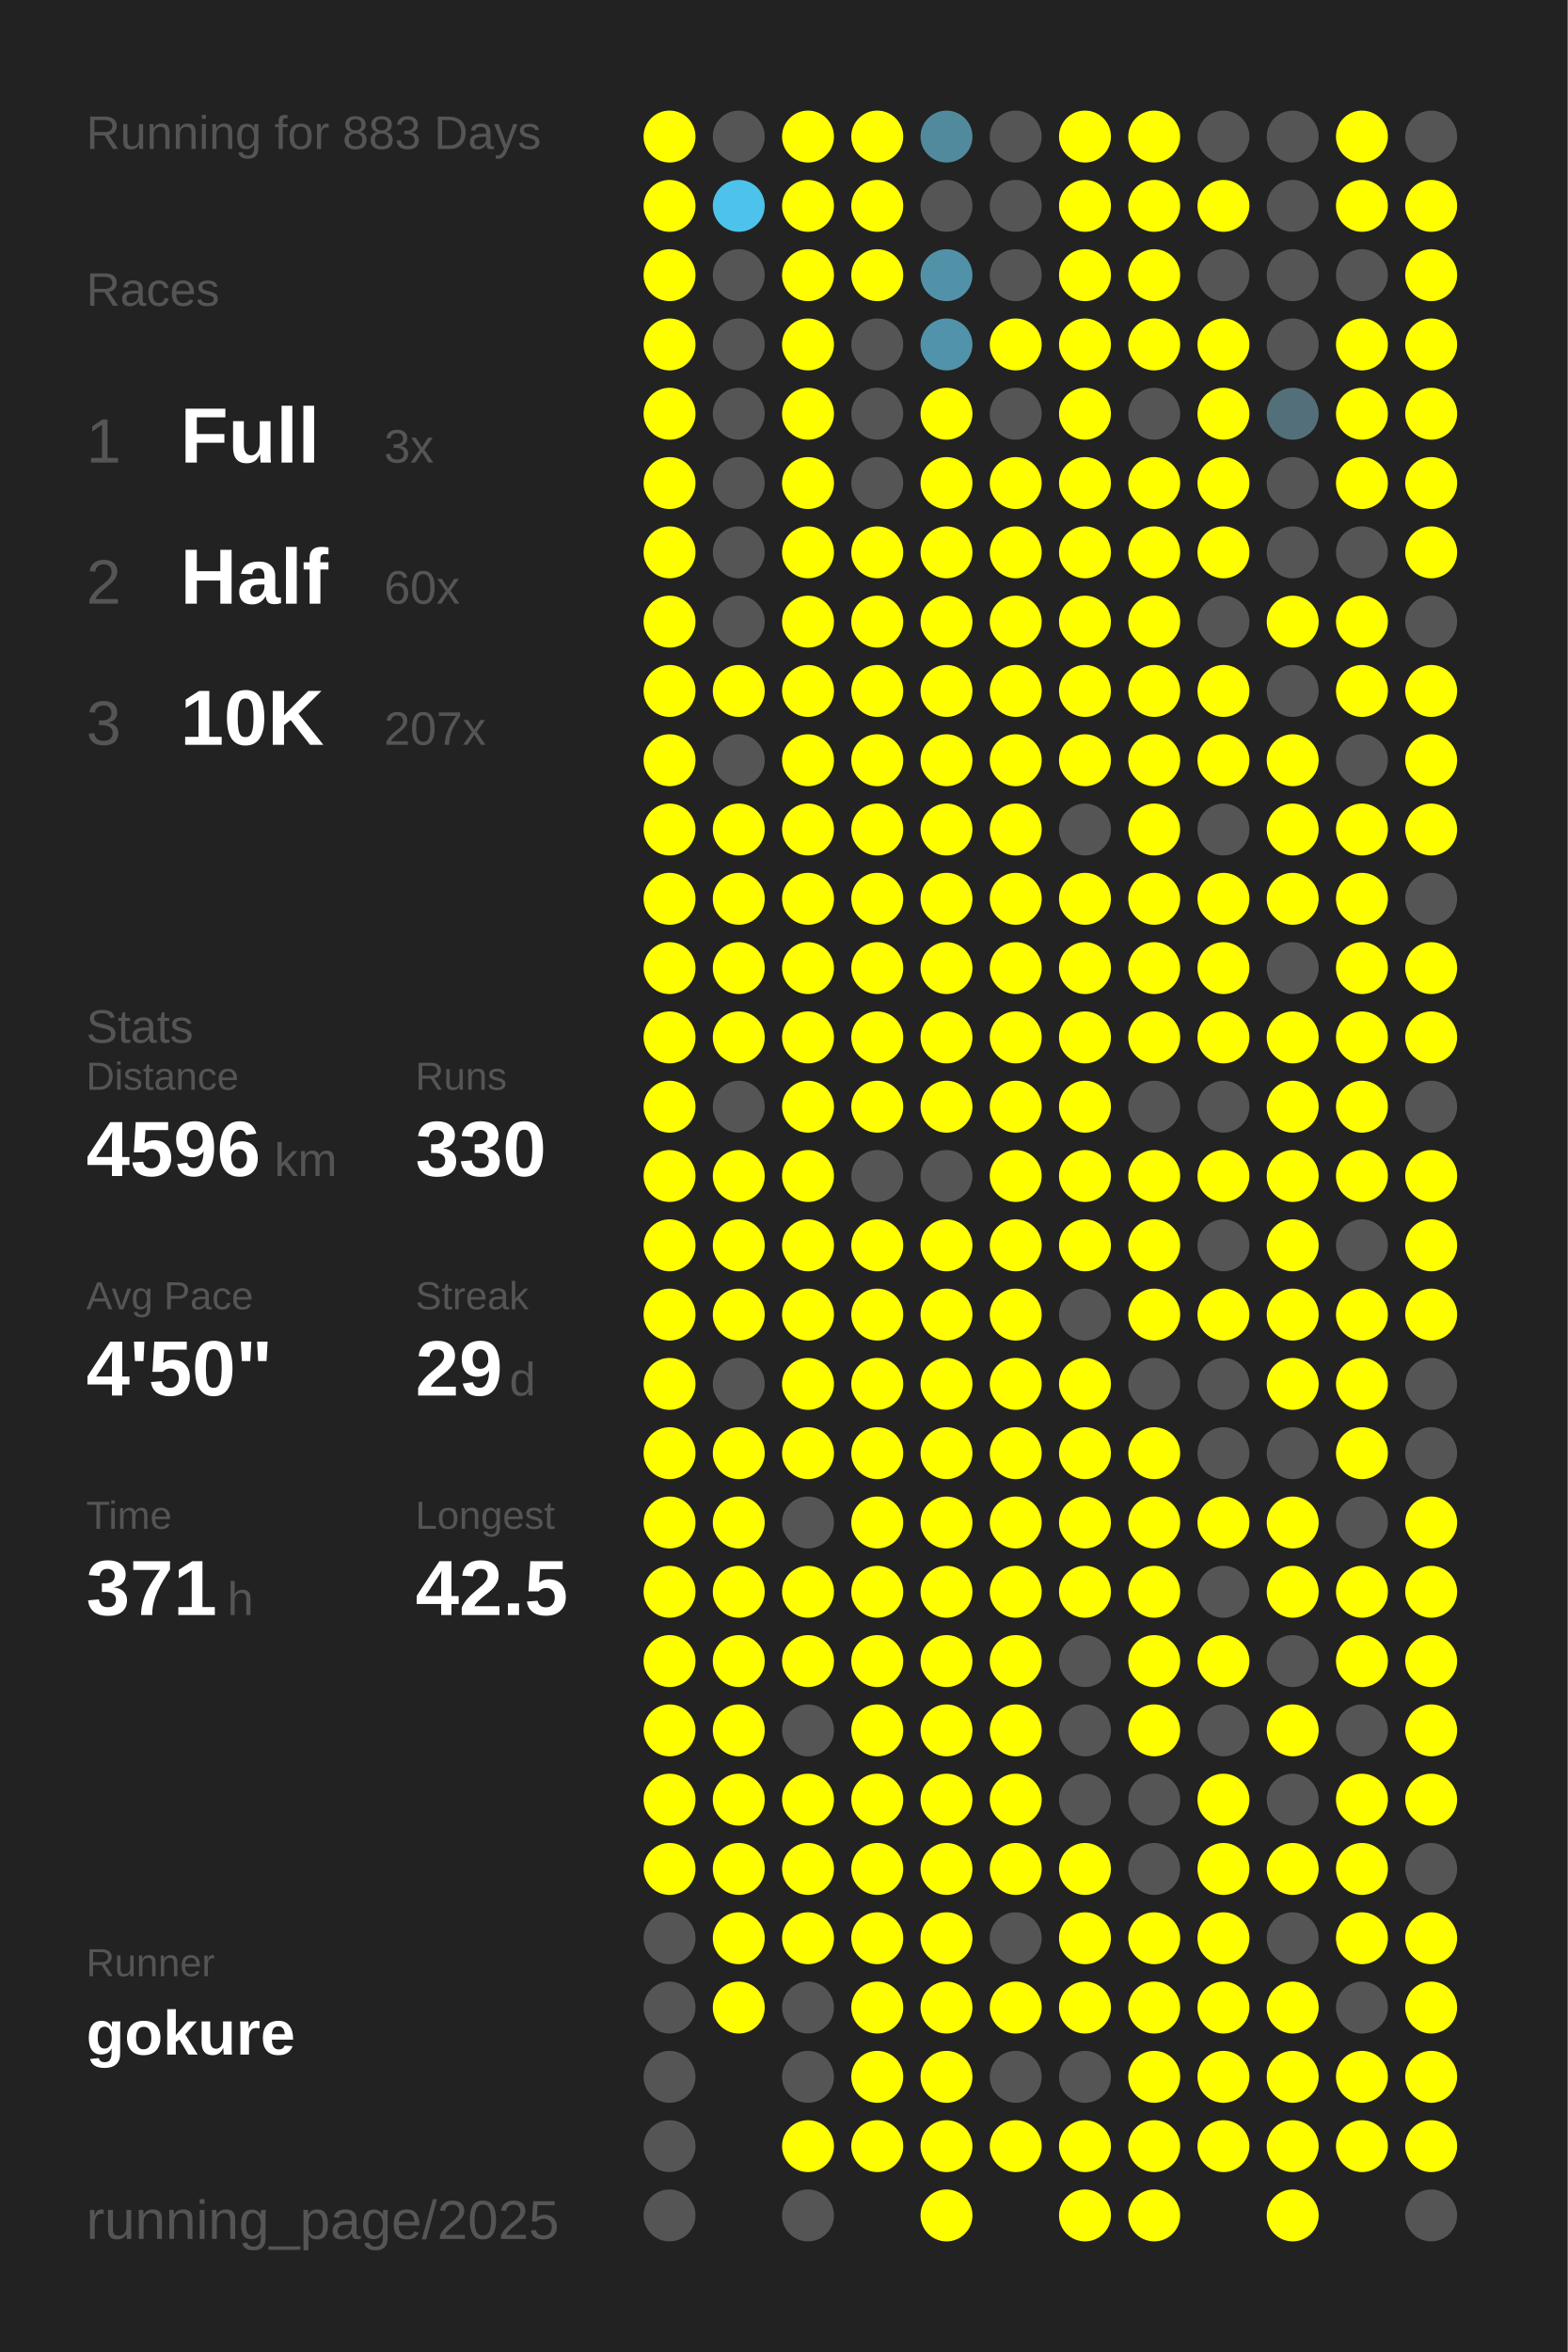
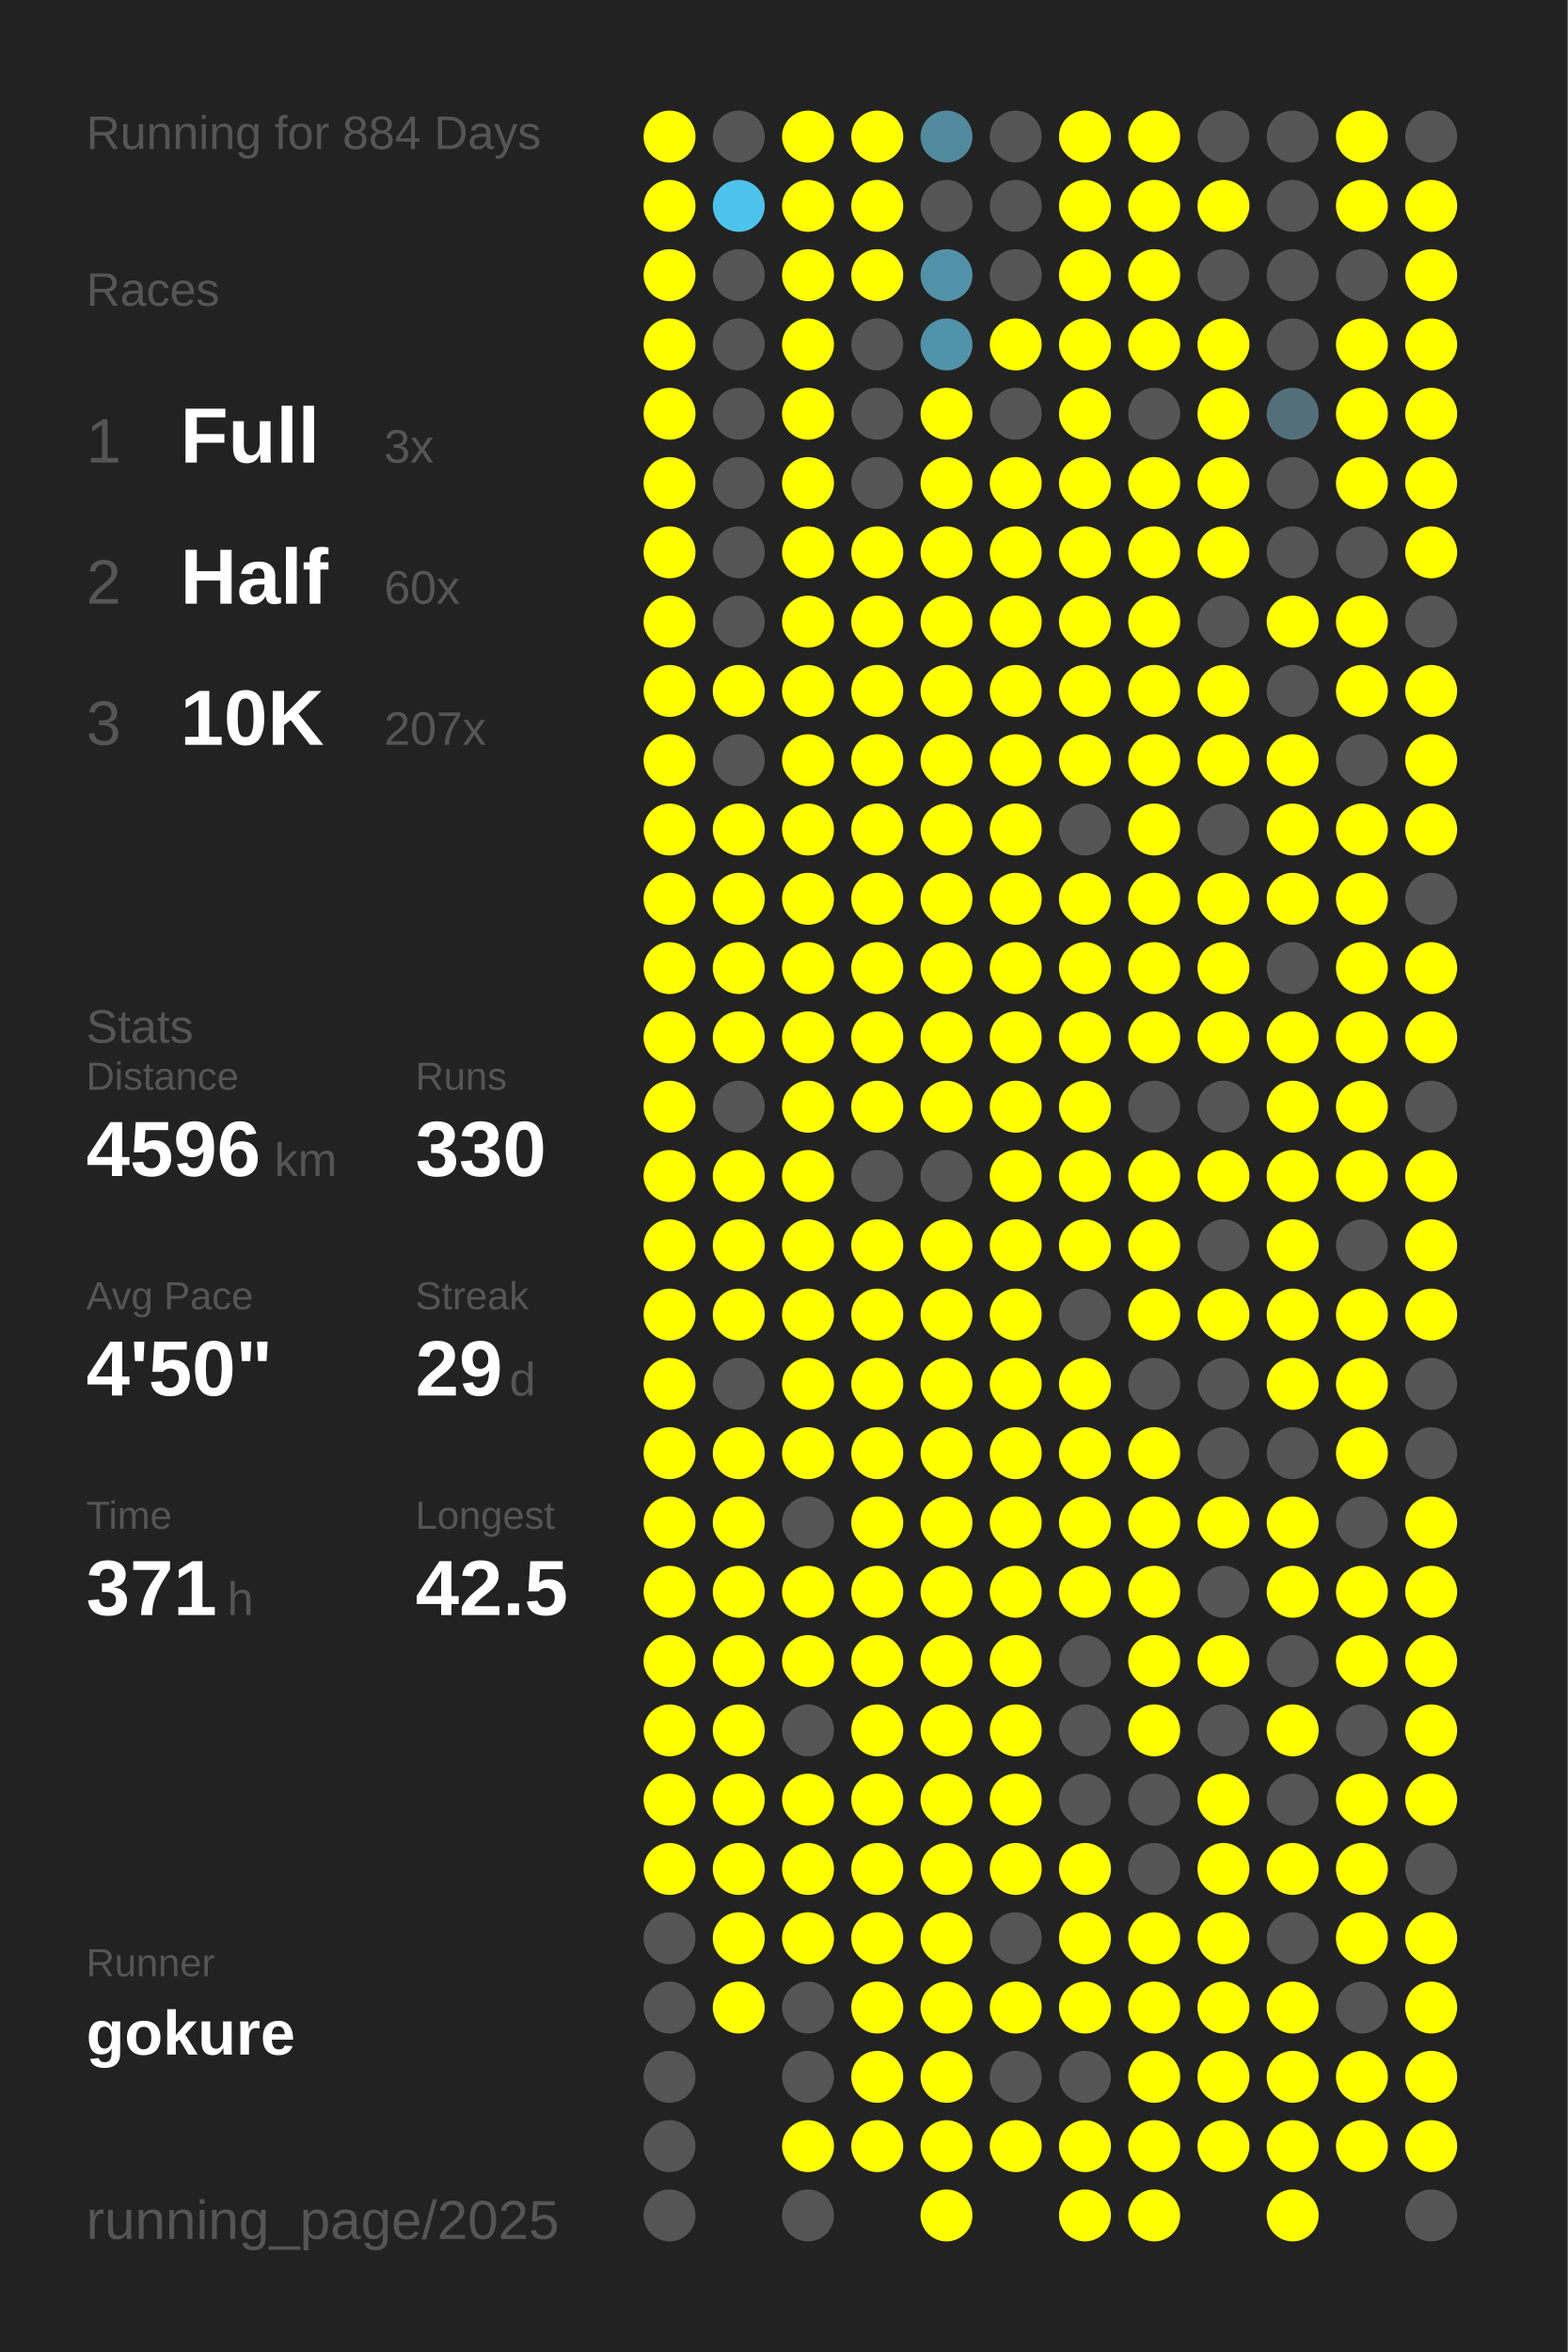
<svg xmlns="http://www.w3.org/2000/svg" baseProfile="full" height="300mm" version="1.1" viewBox="0,0,200,300" width="200mm">
  <defs />
  <rect fill="#222222" height="300" width="200" x="0" y="0" />
-   <text fill="#555555" style="font-size:6px; font-family:Arial;" x="11" y="19">Running for 883 Days</text>
+   <text fill="#555555" style="font-size:6px; font-family:Arial;" x="11" y="19">Running for 884 Days</text>
  <text fill="#555555" style="font-size:6px; font-family:Arial;" x="11" y="39">Races</text>
  <text fill="#555555" style="font-size:8px; font-family:Arial;" x="11" y="59">1</text>
  <text fill="#FFFFFF" style="font-size:10px; font-family:Arial; font-weight:bold;" x="23" y="59">Full</text>
  <text fill="#555555" style="font-size:6px; font-family:Arial;" x="49" y="59">3x</text>
  <text fill="#555555" style="font-size:8px; font-family:Arial;" x="11" y="77">2</text>
  <text fill="#FFFFFF" style="font-size:10px; font-family:Arial; font-weight:bold;" x="23" y="77">Half</text>
  <text fill="#555555" style="font-size:6px; font-family:Arial;" x="49" y="77">60x</text>
  <text fill="#555555" style="font-size:8px; font-family:Arial;" x="11" y="95">3</text>
  <text fill="#FFFFFF" style="font-size:10px; font-family:Arial; font-weight:bold;" x="23" y="95">10K</text>
  <text fill="#555555" style="font-size:6px; font-family:Arial;" x="49" y="95">207x</text>
  <text fill="#555555" style="font-size:6px; font-family:Arial;" x="11" y="133">Stats</text>
  <text fill="#555555" style="font-size:5px; font-family:Arial;" x="11" y="139">Distance</text>
  <text fill="#FFFFFF" style="font-size:10px; font-family:Arial; font-weight:bold;" x="11" y="150">4596</text>
  <text fill="#555555" style="font-size:6px; font-family:Arial;" x="35" y="150">km</text>
  <text fill="#555555" style="font-size:5px; font-family:Arial;" x="53" y="139">Runs</text>
  <text fill="#FFFFFF" style="font-size:10px; font-family:Arial; font-weight:bold;" x="53" y="150">330</text>
  <text fill="#555555" style="font-size:5px; font-family:Arial;" x="11" y="167">Avg Pace</text>
  <text fill="#FFFFFF" style="font-size:10px; font-family:Arial; font-weight:bold;" x="11" y="178">4'50"</text>
  <text fill="#555555" style="font-size:5px; font-family:Arial;" x="53" y="167">Streak</text>
  <text fill="#FFFFFF" style="font-size:10px; font-family:Arial; font-weight:bold;" x="53" y="178">29</text>
  <text fill="#555555" style="font-size:6px; font-family:Arial;" x="65" y="178">d</text>
  <text fill="#555555" style="font-size:5px; font-family:Arial;" x="11" y="195">Time</text>
  <text fill="#FFFFFF" style="font-size:10px; font-family:Arial; font-weight:bold;" x="11" y="206">371</text>
  <text fill="#555555" style="font-size:6px; font-family:Arial;" x="29" y="206">h</text>
  <text fill="#555555" style="font-size:5px; font-family:Arial;" x="53" y="195">Longest</text>
  <text fill="#FFFFFF" style="font-size:10px; font-family:Arial; font-weight:bold;" x="53" y="206">42.5</text>
  <text fill="#555555" style="font-size:5px; font-family:Arial;" x="11" y="252.065">Runner</text>
  <text fill="#FFFFFF" style="font-size:8px; font-family:Arial; font-weight:bold;" x="11" y="262.065">gokure</text>
  <text fill="#555555" style="font-size:7px; font-family:Arial;" x="11" y="285.581">running_page/2025</text>
  <circle cx="85.417" cy="17.419" fill="#FFFF00" r="3.312" />
  <circle cx="85.417" cy="26.258" fill="#FFFF00" r="3.312" />
  <circle cx="85.417" cy="35.097" fill="#FFFF00" r="3.312" />
  <circle cx="85.417" cy="43.935" fill="#FFFF00" r="3.312" />
  <circle cx="85.417" cy="52.774" fill="#FFFF00" r="3.312" />
  <circle cx="85.417" cy="61.613" fill="#FFFF00" r="3.312" />
  <circle cx="85.417" cy="70.452" fill="#FFFF00" r="3.312" />
  <circle cx="85.417" cy="79.29" fill="#FFFF00" r="3.312" />
  <circle cx="85.417" cy="88.129" fill="#FFFF00" r="3.312" />
  <circle cx="85.417" cy="96.968" fill="#FFFF00" r="3.312" />
  <circle cx="85.417" cy="105.806" fill="#FFFF00" r="3.312" />
  <circle cx="85.417" cy="114.645" fill="#FFFF00" r="3.312" />
  <circle cx="85.417" cy="123.484" fill="#FFFF00" r="3.312" />
  <circle cx="85.417" cy="132.323" fill="#FFFF00" r="3.312" />
  <circle cx="85.417" cy="141.161" fill="#FFFF00" r="3.312" />
  <circle cx="85.417" cy="150" fill="#FFFF00" r="3.312" />
  <circle cx="85.417" cy="158.839" fill="#FFFF00" r="3.312" />
  <circle cx="85.417" cy="167.677" fill="#FFFF00" r="3.312" />
  <circle cx="85.417" cy="176.516" fill="#FFFF00" r="3.312" />
  <circle cx="85.417" cy="185.355" fill="#FFFF00" r="3.312" />
  <circle cx="85.417" cy="194.194" fill="#FFFF00" r="3.312" />
  <circle cx="85.417" cy="203.032" fill="#FFFF00" r="3.312" />
  <circle cx="85.417" cy="211.871" fill="#FFFF00" r="3.312" />
  <circle cx="85.417" cy="220.71" fill="#FFFF00" r="3.312" />
  <circle cx="85.417" cy="229.548" fill="#FFFF00" r="3.312" />
  <circle cx="85.417" cy="238.387" fill="#FFFF00" r="3.312" />
  <circle cx="85.417" cy="247.226" fill="#555555" r="3.312" />
  <circle cx="85.417" cy="256.065" fill="#555555" r="3.312" />
  <circle cx="85.417" cy="264.903" fill="#555555" r="3.312" />
  <circle cx="85.417" cy="273.742" fill="#555555" r="3.312" />
  <circle cx="85.417" cy="282.581" fill="#555555" r="3.312" />
  <circle cx="94.25" cy="17.419" fill="#555555" r="3.312" />
  <circle cx="94.25" cy="26.258" fill="#4dc3eb" r="3.312" />
  <circle cx="94.25" cy="35.097" fill="#555555" r="3.312" />
  <circle cx="94.25" cy="43.935" fill="#555555" r="3.312" />
  <circle cx="94.25" cy="52.774" fill="#555555" r="3.312" />
  <circle cx="94.25" cy="61.613" fill="#555555" r="3.312" />
  <circle cx="94.25" cy="70.452" fill="#555555" r="3.312" />
  <circle cx="94.25" cy="79.29" fill="#555555" r="3.312" />
  <circle cx="94.25" cy="88.129" fill="#FFFF00" r="3.312" />
  <circle cx="94.25" cy="96.968" fill="#555555" r="3.312" />
  <circle cx="94.25" cy="105.806" fill="#FFFF00" r="3.312" />
  <circle cx="94.25" cy="114.645" fill="#FFFF00" r="3.312" />
  <circle cx="94.25" cy="123.484" fill="#FFFF00" r="3.312" />
  <circle cx="94.25" cy="132.323" fill="#FFFF00" r="3.312" />
  <circle cx="94.25" cy="141.161" fill="#555555" r="3.312" />
  <circle cx="94.25" cy="150" fill="#FFFF00" r="3.312" />
  <circle cx="94.25" cy="158.839" fill="#FFFF00" r="3.312" />
  <circle cx="94.25" cy="167.677" fill="#FFFF00" r="3.312" />
  <circle cx="94.25" cy="176.516" fill="#555555" r="3.312" />
  <circle cx="94.25" cy="185.355" fill="#FFFF00" r="3.312" />
  <circle cx="94.25" cy="194.194" fill="#FFFF00" r="3.312" />
  <circle cx="94.25" cy="203.032" fill="#FFFF00" r="3.312" />
  <circle cx="94.25" cy="211.871" fill="#FFFF00" r="3.312" />
  <circle cx="94.25" cy="220.71" fill="#FFFF00" r="3.312" />
  <circle cx="94.25" cy="229.548" fill="#FFFF00" r="3.312" />
  <circle cx="94.25" cy="238.387" fill="#FFFF00" r="3.312" />
  <circle cx="94.25" cy="247.226" fill="#FFFF00" r="3.312" />
  <circle cx="94.25" cy="256.065" fill="#FFFF00" r="3.312" />
  <circle cx="103.083" cy="17.419" fill="#FFFF00" r="3.312" />
  <circle cx="103.083" cy="26.258" fill="#FFFF00" r="3.312" />
  <circle cx="103.083" cy="35.097" fill="#FFFF00" r="3.312" />
  <circle cx="103.083" cy="43.935" fill="#FFFF00" r="3.312" />
  <circle cx="103.083" cy="52.774" fill="#FFFF00" r="3.312" />
  <circle cx="103.083" cy="61.613" fill="#FFFF00" r="3.312" />
  <circle cx="103.083" cy="70.452" fill="#FFFF00" r="3.312" />
  <circle cx="103.083" cy="79.29" fill="#FFFF00" r="3.312" />
  <circle cx="103.083" cy="88.129" fill="#FFFF00" r="3.312" />
  <circle cx="103.083" cy="96.968" fill="#FFFF00" r="3.312" />
  <circle cx="103.083" cy="105.806" fill="#FFFF00" r="3.312" />
  <circle cx="103.083" cy="114.645" fill="#FFFF00" r="3.312" />
  <circle cx="103.083" cy="123.484" fill="#FFFF00" r="3.312" />
  <circle cx="103.083" cy="132.323" fill="#FFFF00" r="3.312" />
  <circle cx="103.083" cy="141.161" fill="#FFFF00" r="3.312" />
  <circle cx="103.083" cy="150" fill="#FFFF00" r="3.312" />
  <circle cx="103.083" cy="158.839" fill="#FFFF00" r="3.312" />
  <circle cx="103.083" cy="167.677" fill="#FFFF00" r="3.312" />
  <circle cx="103.083" cy="176.516" fill="#FFFF00" r="3.312" />
  <circle cx="103.083" cy="185.355" fill="#FFFF00" r="3.312" />
  <circle cx="103.083" cy="194.194" fill="#555555" r="3.312" />
  <circle cx="103.083" cy="203.032" fill="#FFFF00" r="3.312" />
  <circle cx="103.083" cy="211.871" fill="#FFFF00" r="3.312" />
  <circle cx="103.083" cy="220.71" fill="#555555" r="3.312" />
  <circle cx="103.083" cy="229.548" fill="#FFFF00" r="3.312" />
  <circle cx="103.083" cy="238.387" fill="#FFFF00" r="3.312" />
  <circle cx="103.083" cy="247.226" fill="#FFFF00" r="3.312" />
  <circle cx="103.083" cy="256.065" fill="#555555" r="3.312" />
  <circle cx="103.083" cy="264.903" fill="#555555" r="3.312" />
  <circle cx="103.083" cy="273.742" fill="#FFFF00" r="3.312" />
  <circle cx="103.083" cy="282.581" fill="#555555" r="3.312" />
  <circle cx="111.917" cy="17.419" fill="#FFFF00" r="3.312" />
  <circle cx="111.917" cy="26.258" fill="#FFFF00" r="3.312" />
  <circle cx="111.917" cy="35.097" fill="#FFFF00" r="3.312" />
  <circle cx="111.917" cy="43.935" fill="#555555" r="3.312" />
  <circle cx="111.917" cy="52.774" fill="#555555" r="3.312" />
  <circle cx="111.917" cy="61.613" fill="#555555" r="3.312" />
  <circle cx="111.917" cy="70.452" fill="#FFFF00" r="3.312" />
  <circle cx="111.917" cy="79.29" fill="#FFFF00" r="3.312" />
  <circle cx="111.917" cy="88.129" fill="#FFFF00" r="3.312" />
  <circle cx="111.917" cy="96.968" fill="#FFFF00" r="3.312" />
  <circle cx="111.917" cy="105.806" fill="#FFFF00" r="3.312" />
  <circle cx="111.917" cy="114.645" fill="#FFFF00" r="3.312" />
  <circle cx="111.917" cy="123.484" fill="#FFFF00" r="3.312" />
  <circle cx="111.917" cy="132.323" fill="#FFFF00" r="3.312" />
  <circle cx="111.917" cy="141.161" fill="#FFFF00" r="3.312" />
  <circle cx="111.917" cy="150" fill="#555555" r="3.312" />
  <circle cx="111.917" cy="158.839" fill="#FFFF00" r="3.312" />
  <circle cx="111.917" cy="167.677" fill="#FFFF00" r="3.312" />
  <circle cx="111.917" cy="176.516" fill="#FFFF00" r="3.312" />
  <circle cx="111.917" cy="185.355" fill="#FFFF00" r="3.312" />
  <circle cx="111.917" cy="194.194" fill="#FFFF00" r="3.312" />
  <circle cx="111.917" cy="203.032" fill="#FFFF00" r="3.312" />
  <circle cx="111.917" cy="211.871" fill="#FFFF00" r="3.312" />
  <circle cx="111.917" cy="220.71" fill="#FFFF00" r="3.312" />
  <circle cx="111.917" cy="229.548" fill="#FFFF00" r="3.312" />
  <circle cx="111.917" cy="238.387" fill="#FFFF00" r="3.312" />
  <circle cx="111.917" cy="247.226" fill="#FFFF00" r="3.312" />
  <circle cx="111.917" cy="256.065" fill="#FFFF00" r="3.312" />
  <circle cx="111.917" cy="264.903" fill="#FFFF00" r="3.312" />
  <circle cx="111.917" cy="273.742" fill="#FFFF00" r="3.312" />
  <circle cx="120.75" cy="17.419" fill="#518a9d" r="3.312" />
  <circle cx="120.75" cy="26.258" fill="#555555" r="3.312" />
  <circle cx="120.75" cy="35.097" fill="#5192a9" r="3.312" />
  <circle cx="120.75" cy="43.935" fill="#5093aa" r="3.312" />
  <circle cx="120.75" cy="52.774" fill="#FFFF00" r="3.312" />
  <circle cx="120.75" cy="61.613" fill="#FFFF00" r="3.312" />
  <circle cx="120.75" cy="70.452" fill="#FFFF00" r="3.312" />
  <circle cx="120.75" cy="79.29" fill="#FFFF00" r="3.312" />
  <circle cx="120.75" cy="88.129" fill="#FFFF00" r="3.312" />
  <circle cx="120.75" cy="96.968" fill="#FFFF00" r="3.312" />
  <circle cx="120.75" cy="105.806" fill="#FFFF00" r="3.312" />
  <circle cx="120.75" cy="114.645" fill="#FFFF00" r="3.312" />
  <circle cx="120.75" cy="123.484" fill="#FFFF00" r="3.312" />
  <circle cx="120.75" cy="132.323" fill="#FFFF00" r="3.312" />
  <circle cx="120.75" cy="141.161" fill="#FFFF00" r="3.312" />
  <circle cx="120.75" cy="150" fill="#555555" r="3.312" />
  <circle cx="120.75" cy="158.839" fill="#FFFF00" r="3.312" />
  <circle cx="120.75" cy="167.677" fill="#FFFF00" r="3.312" />
  <circle cx="120.75" cy="176.516" fill="#FFFF00" r="3.312" />
  <circle cx="120.75" cy="185.355" fill="#FFFF00" r="3.312" />
  <circle cx="120.75" cy="194.194" fill="#FFFF00" r="3.312" />
  <circle cx="120.75" cy="203.032" fill="#FFFF00" r="3.312" />
  <circle cx="120.75" cy="211.871" fill="#FFFF00" r="3.312" />
  <circle cx="120.75" cy="220.71" fill="#FFFF00" r="3.312" />
  <circle cx="120.75" cy="229.548" fill="#FFFF00" r="3.312" />
  <circle cx="120.75" cy="238.387" fill="#FFFF00" r="3.312" />
  <circle cx="120.75" cy="247.226" fill="#FFFF00" r="3.312" />
  <circle cx="120.75" cy="256.065" fill="#FFFF00" r="3.312" />
  <circle cx="120.75" cy="264.903" fill="#FFFF00" r="3.312" />
  <circle cx="120.75" cy="273.742" fill="#FFFF00" r="3.312" />
  <circle cx="120.75" cy="282.581" fill="#FFFF00" r="3.312" />
  <circle cx="129.583" cy="17.419" fill="#555555" r="3.312" />
  <circle cx="129.583" cy="26.258" fill="#555555" r="3.312" />
  <circle cx="129.583" cy="35.097" fill="#555555" r="3.312" />
  <circle cx="129.583" cy="43.935" fill="#FFFF00" r="3.312" />
  <circle cx="129.583" cy="52.774" fill="#555555" r="3.312" />
  <circle cx="129.583" cy="61.613" fill="#FFFF00" r="3.312" />
  <circle cx="129.583" cy="70.452" fill="#FFFF00" r="3.312" />
  <circle cx="129.583" cy="79.29" fill="#FFFF00" r="3.312" />
  <circle cx="129.583" cy="88.129" fill="#FFFF00" r="3.312" />
  <circle cx="129.583" cy="96.968" fill="#FFFF00" r="3.312" />
  <circle cx="129.583" cy="105.806" fill="#FFFF00" r="3.312" />
  <circle cx="129.583" cy="114.645" fill="#FFFF00" r="3.312" />
  <circle cx="129.583" cy="123.484" fill="#FFFF00" r="3.312" />
  <circle cx="129.583" cy="132.323" fill="#FFFF00" r="3.312" />
  <circle cx="129.583" cy="141.161" fill="#FFFF00" r="3.312" />
  <circle cx="129.583" cy="150" fill="#FFFF00" r="3.312" />
  <circle cx="129.583" cy="158.839" fill="#FFFF00" r="3.312" />
  <circle cx="129.583" cy="167.677" fill="#FFFF00" r="3.312" />
  <circle cx="129.583" cy="176.516" fill="#FFFF00" r="3.312" />
  <circle cx="129.583" cy="185.355" fill="#FFFF00" r="3.312" />
  <circle cx="129.583" cy="194.194" fill="#FFFF00" r="3.312" />
  <circle cx="129.583" cy="203.032" fill="#FFFF00" r="3.312" />
  <circle cx="129.583" cy="211.871" fill="#FFFF00" r="3.312" />
  <circle cx="129.583" cy="220.71" fill="#FFFF00" r="3.312" />
  <circle cx="129.583" cy="229.548" fill="#FFFF00" r="3.312" />
  <circle cx="129.583" cy="238.387" fill="#FFFF00" r="3.312" />
  <circle cx="129.583" cy="247.226" fill="#555555" r="3.312" />
  <circle cx="129.583" cy="256.065" fill="#FFFF00" r="3.312" />
  <circle cx="129.583" cy="264.903" fill="#555555" r="3.312" />
  <circle cx="129.583" cy="273.742" fill="#FFFF00" r="3.312" />
  <circle cx="138.417" cy="17.419" fill="#FFFF00" r="3.312" />
  <circle cx="138.417" cy="26.258" fill="#FFFF00" r="3.312" />
  <circle cx="138.417" cy="35.097" fill="#FFFF00" r="3.312" />
  <circle cx="138.417" cy="43.935" fill="#FFFF00" r="3.312" />
  <circle cx="138.417" cy="52.774" fill="#FFFF00" r="3.312" />
  <circle cx="138.417" cy="61.613" fill="#FFFF00" r="3.312" />
  <circle cx="138.417" cy="70.452" fill="#FFFF00" r="3.312" />
  <circle cx="138.417" cy="79.29" fill="#FFFF00" r="3.312" />
  <circle cx="138.417" cy="88.129" fill="#FFFF00" r="3.312" />
  <circle cx="138.417" cy="96.968" fill="#FFFF00" r="3.312" />
  <circle cx="138.417" cy="105.806" fill="#555555" r="3.312" />
  <circle cx="138.417" cy="114.645" fill="#FFFF00" r="3.312" />
  <circle cx="138.417" cy="123.484" fill="#FFFF00" r="3.312" />
  <circle cx="138.417" cy="132.323" fill="#FFFF00" r="3.312" />
  <circle cx="138.417" cy="141.161" fill="#FFFF00" r="3.312" />
  <circle cx="138.417" cy="150" fill="#FFFF00" r="3.312" />
  <circle cx="138.417" cy="158.839" fill="#FFFF00" r="3.312" />
  <circle cx="138.417" cy="167.677" fill="#555555" r="3.312" />
  <circle cx="138.417" cy="176.516" fill="#FFFF00" r="3.312" />
  <circle cx="138.417" cy="185.355" fill="#FFFF00" r="3.312" />
  <circle cx="138.417" cy="194.194" fill="#FFFF00" r="3.312" />
  <circle cx="138.417" cy="203.032" fill="#FFFF00" r="3.312" />
  <circle cx="138.417" cy="211.871" fill="#555555" r="3.312" />
  <circle cx="138.417" cy="220.71" fill="#555555" r="3.312" />
  <circle cx="138.417" cy="229.548" fill="#555555" r="3.312" />
  <circle cx="138.417" cy="238.387" fill="#FFFF00" r="3.312" />
  <circle cx="138.417" cy="247.226" fill="#FFFF00" r="3.312" />
  <circle cx="138.417" cy="256.065" fill="#FFFF00" r="3.312" />
  <circle cx="138.417" cy="264.903" fill="#555555" r="3.312" />
  <circle cx="138.417" cy="273.742" fill="#FFFF00" r="3.312" />
  <circle cx="138.417" cy="282.581" fill="#FFFF00" r="3.312" />
  <circle cx="147.25" cy="17.419" fill="#FFFF00" r="3.312" />
  <circle cx="147.25" cy="26.258" fill="#FFFF00" r="3.312" />
  <circle cx="147.25" cy="35.097" fill="#FFFF00" r="3.312" />
  <circle cx="147.25" cy="43.935" fill="#FFFF00" r="3.312" />
  <circle cx="147.25" cy="52.774" fill="#555555" r="3.312" />
  <circle cx="147.25" cy="61.613" fill="#FFFF00" r="3.312" />
  <circle cx="147.25" cy="70.452" fill="#FFFF00" r="3.312" />
  <circle cx="147.25" cy="79.29" fill="#FFFF00" r="3.312" />
  <circle cx="147.25" cy="88.129" fill="#FFFF00" r="3.312" />
  <circle cx="147.25" cy="96.968" fill="#FFFF00" r="3.312" />
  <circle cx="147.25" cy="105.806" fill="#FFFF00" r="3.312" />
  <circle cx="147.25" cy="114.645" fill="#FFFF00" r="3.312" />
  <circle cx="147.25" cy="123.484" fill="#FFFF00" r="3.312" />
  <circle cx="147.25" cy="132.323" fill="#FFFF00" r="3.312" />
  <circle cx="147.25" cy="141.161" fill="#555555" r="3.312" />
  <circle cx="147.25" cy="150" fill="#FFFF00" r="3.312" />
  <circle cx="147.25" cy="158.839" fill="#FFFF00" r="3.312" />
  <circle cx="147.25" cy="167.677" fill="#FFFF00" r="3.312" />
  <circle cx="147.25" cy="176.516" fill="#555555" r="3.312" />
  <circle cx="147.25" cy="185.355" fill="#FFFF00" r="3.312" />
  <circle cx="147.25" cy="194.194" fill="#FFFF00" r="3.312" />
  <circle cx="147.25" cy="203.032" fill="#FFFF00" r="3.312" />
  <circle cx="147.25" cy="211.871" fill="#FFFF00" r="3.312" />
  <circle cx="147.25" cy="220.71" fill="#FFFF00" r="3.312" />
  <circle cx="147.25" cy="229.548" fill="#555555" r="3.312" />
  <circle cx="147.25" cy="238.387" fill="#555555" r="3.312" />
  <circle cx="147.25" cy="247.226" fill="#FFFF00" r="3.312" />
  <circle cx="147.25" cy="256.065" fill="#FFFF00" r="3.312" />
  <circle cx="147.25" cy="264.903" fill="#FFFF00" r="3.312" />
  <circle cx="147.25" cy="273.742" fill="#FFFF00" r="3.312" />
  <circle cx="147.25" cy="282.581" fill="#FFFF00" r="3.312" />
  <circle cx="156.083" cy="17.419" fill="#555555" r="3.312" />
  <circle cx="156.083" cy="26.258" fill="#FFFF00" r="3.312" />
  <circle cx="156.083" cy="35.097" fill="#555555" r="3.312" />
  <circle cx="156.083" cy="43.935" fill="#FFFF00" r="3.312" />
  <circle cx="156.083" cy="52.774" fill="#FFFF00" r="3.312" />
  <circle cx="156.083" cy="61.613" fill="#FFFF00" r="3.312" />
  <circle cx="156.083" cy="70.452" fill="#FFFF00" r="3.312" />
  <circle cx="156.083" cy="79.29" fill="#555555" r="3.312" />
  <circle cx="156.083" cy="88.129" fill="#FFFF00" r="3.312" />
  <circle cx="156.083" cy="96.968" fill="#FFFF00" r="3.312" />
  <circle cx="156.083" cy="105.806" fill="#555555" r="3.312" />
  <circle cx="156.083" cy="114.645" fill="#FFFF00" r="3.312" />
  <circle cx="156.083" cy="123.484" fill="#FFFF00" r="3.312" />
  <circle cx="156.083" cy="132.323" fill="#FFFF00" r="3.312" />
  <circle cx="156.083" cy="141.161" fill="#555555" r="3.312" />
  <circle cx="156.083" cy="150" fill="#FFFF00" r="3.312" />
  <circle cx="156.083" cy="158.839" fill="#555555" r="3.312" />
  <circle cx="156.083" cy="167.677" fill="#FFFF00" r="3.312" />
  <circle cx="156.083" cy="176.516" fill="#555555" r="3.312" />
  <circle cx="156.083" cy="185.355" fill="#555555" r="3.312" />
  <circle cx="156.083" cy="194.194" fill="#FFFF00" r="3.312" />
  <circle cx="156.083" cy="203.032" fill="#555555" r="3.312" />
  <circle cx="156.083" cy="211.871" fill="#FFFF00" r="3.312" />
  <circle cx="156.083" cy="220.71" fill="#555555" r="3.312" />
  <circle cx="156.083" cy="229.548" fill="#FFFF00" r="3.312" />
  <circle cx="156.083" cy="238.387" fill="#FFFF00" r="3.312" />
  <circle cx="156.083" cy="247.226" fill="#FFFF00" r="3.312" />
  <circle cx="156.083" cy="256.065" fill="#FFFF00" r="3.312" />
  <circle cx="156.083" cy="264.903" fill="#FFFF00" r="3.312" />
  <circle cx="156.083" cy="273.742" fill="#FFFF00" r="3.312" />
  <circle cx="164.917" cy="17.419" fill="#555555" r="3.312" />
  <circle cx="164.917" cy="26.258" fill="#555555" r="3.312" />
  <circle cx="164.917" cy="35.097" fill="#555555" r="3.312" />
  <circle cx="164.917" cy="43.935" fill="#555555" r="3.312" />
  <circle cx="164.917" cy="52.774" fill="#53707a" r="3.312" />
  <circle cx="164.917" cy="61.613" fill="#555555" r="3.312" />
  <circle cx="164.917" cy="70.452" fill="#555555" r="3.312" />
  <circle cx="164.917" cy="79.29" fill="#FFFF00" r="3.312" />
  <circle cx="164.917" cy="88.129" fill="#555555" r="3.312" />
  <circle cx="164.917" cy="96.968" fill="#FFFF00" r="3.312" />
  <circle cx="164.917" cy="105.806" fill="#FFFF00" r="3.312" />
  <circle cx="164.917" cy="114.645" fill="#FFFF00" r="3.312" />
  <circle cx="164.917" cy="123.484" fill="#555555" r="3.312" />
  <circle cx="164.917" cy="132.323" fill="#FFFF00" r="3.312" />
  <circle cx="164.917" cy="141.161" fill="#FFFF00" r="3.312" />
  <circle cx="164.917" cy="150" fill="#FFFF00" r="3.312" />
  <circle cx="164.917" cy="158.839" fill="#FFFF00" r="3.312" />
  <circle cx="164.917" cy="167.677" fill="#FFFF00" r="3.312" />
  <circle cx="164.917" cy="176.516" fill="#FFFF00" r="3.312" />
  <circle cx="164.917" cy="185.355" fill="#555555" r="3.312" />
  <circle cx="164.917" cy="194.194" fill="#FFFF00" r="3.312" />
  <circle cx="164.917" cy="203.032" fill="#FFFF00" r="3.312" />
  <circle cx="164.917" cy="211.871" fill="#555555" r="3.312" />
  <circle cx="164.917" cy="220.71" fill="#FFFF00" r="3.312" />
  <circle cx="164.917" cy="229.548" fill="#555555" r="3.312" />
  <circle cx="164.917" cy="238.387" fill="#FFFF00" r="3.312" />
  <circle cx="164.917" cy="247.226" fill="#555555" r="3.312" />
  <circle cx="164.917" cy="256.065" fill="#FFFF00" r="3.312" />
  <circle cx="164.917" cy="264.903" fill="#FFFF00" r="3.312" />
  <circle cx="164.917" cy="273.742" fill="#FFFF00" r="3.312" />
  <circle cx="164.917" cy="282.581" fill="#FFFF00" r="3.312" />
  <circle cx="173.75" cy="17.419" fill="#FFFF00" r="3.312" />
  <circle cx="173.75" cy="26.258" fill="#FFFF00" r="3.312" />
  <circle cx="173.75" cy="35.097" fill="#555555" r="3.312" />
  <circle cx="173.75" cy="43.935" fill="#FFFF00" r="3.312" />
  <circle cx="173.75" cy="52.774" fill="#FFFF00" r="3.312" />
  <circle cx="173.75" cy="61.613" fill="#FFFF00" r="3.312" />
  <circle cx="173.75" cy="70.452" fill="#555555" r="3.312" />
  <circle cx="173.75" cy="79.29" fill="#FFFF00" r="3.312" />
  <circle cx="173.75" cy="88.129" fill="#FFFF00" r="3.312" />
  <circle cx="173.75" cy="96.968" fill="#555555" r="3.312" />
  <circle cx="173.75" cy="105.806" fill="#FFFF00" r="3.312" />
  <circle cx="173.75" cy="114.645" fill="#FFFF00" r="3.312" />
  <circle cx="173.75" cy="123.484" fill="#FFFF00" r="3.312" />
  <circle cx="173.75" cy="132.323" fill="#FFFF00" r="3.312" />
  <circle cx="173.75" cy="141.161" fill="#FFFF00" r="3.312" />
  <circle cx="173.75" cy="150" fill="#FFFF00" r="3.312" />
  <circle cx="173.75" cy="158.839" fill="#555555" r="3.312" />
  <circle cx="173.75" cy="167.677" fill="#FFFF00" r="3.312" />
  <circle cx="173.75" cy="176.516" fill="#FFFF00" r="3.312" />
  <circle cx="173.75" cy="185.355" fill="#FFFF00" r="3.312" />
  <circle cx="173.75" cy="194.194" fill="#555555" r="3.312" />
  <circle cx="173.75" cy="203.032" fill="#FFFF00" r="3.312" />
  <circle cx="173.75" cy="211.871" fill="#FFFF00" r="3.312" />
  <circle cx="173.75" cy="220.71" fill="#555555" r="3.312" />
  <circle cx="173.75" cy="229.548" fill="#FFFF00" r="3.312" />
  <circle cx="173.75" cy="238.387" fill="#FFFF00" r="3.312" />
  <circle cx="173.75" cy="247.226" fill="#FFFF00" r="3.312" />
  <circle cx="173.75" cy="256.065" fill="#555555" r="3.312" />
  <circle cx="173.75" cy="264.903" fill="#FFFF00" r="3.312" />
  <circle cx="173.75" cy="273.742" fill="#FFFF00" r="3.312" />
  <circle cx="182.583" cy="17.419" fill="#555555" r="3.312" />
  <circle cx="182.583" cy="26.258" fill="#FFFF00" r="3.312" />
  <circle cx="182.583" cy="35.097" fill="#FFFF00" r="3.312" />
  <circle cx="182.583" cy="43.935" fill="#FFFF00" r="3.312" />
  <circle cx="182.583" cy="52.774" fill="#FFFF00" r="3.312" />
  <circle cx="182.583" cy="61.613" fill="#FFFF00" r="3.312" />
  <circle cx="182.583" cy="70.452" fill="#FFFF00" r="3.312" />
  <circle cx="182.583" cy="79.29" fill="#555555" r="3.312" />
  <circle cx="182.583" cy="88.129" fill="#FFFF00" r="3.312" />
  <circle cx="182.583" cy="96.968" fill="#FFFF00" r="3.312" />
  <circle cx="182.583" cy="105.806" fill="#FFFF00" r="3.312" />
  <circle cx="182.583" cy="114.645" fill="#555555" r="3.312" />
  <circle cx="182.583" cy="123.484" fill="#FFFF00" r="3.312" />
  <circle cx="182.583" cy="132.323" fill="#FFFF00" r="3.312" />
  <circle cx="182.583" cy="141.161" fill="#555555" r="3.312" />
  <circle cx="182.583" cy="150" fill="#FFFF00" r="3.312" />
  <circle cx="182.583" cy="158.839" fill="#FFFF00" r="3.312" />
  <circle cx="182.583" cy="167.677" fill="#FFFF00" r="3.312" />
  <circle cx="182.583" cy="176.516" fill="#555555" r="3.312" />
  <circle cx="182.583" cy="185.355" fill="#555555" r="3.312" />
  <circle cx="182.583" cy="194.194" fill="#FFFF00" r="3.312" />
  <circle cx="182.583" cy="203.032" fill="#FFFF00" r="3.312" />
  <circle cx="182.583" cy="211.871" fill="#FFFF00" r="3.312" />
  <circle cx="182.583" cy="220.71" fill="#FFFF00" r="3.312" />
  <circle cx="182.583" cy="229.548" fill="#FFFF00" r="3.312" />
  <circle cx="182.583" cy="238.387" fill="#555555" r="3.312" />
  <circle cx="182.583" cy="247.226" fill="#FFFF00" r="3.312" />
  <circle cx="182.583" cy="256.065" fill="#FFFF00" r="3.312" />
  <circle cx="182.583" cy="264.903" fill="#FFFF00" r="3.312" />
  <circle cx="182.583" cy="273.742" fill="#FFFF00" r="3.312" />
  <circle cx="182.583" cy="282.581" fill="#555555" r="3.312" />
</svg>
